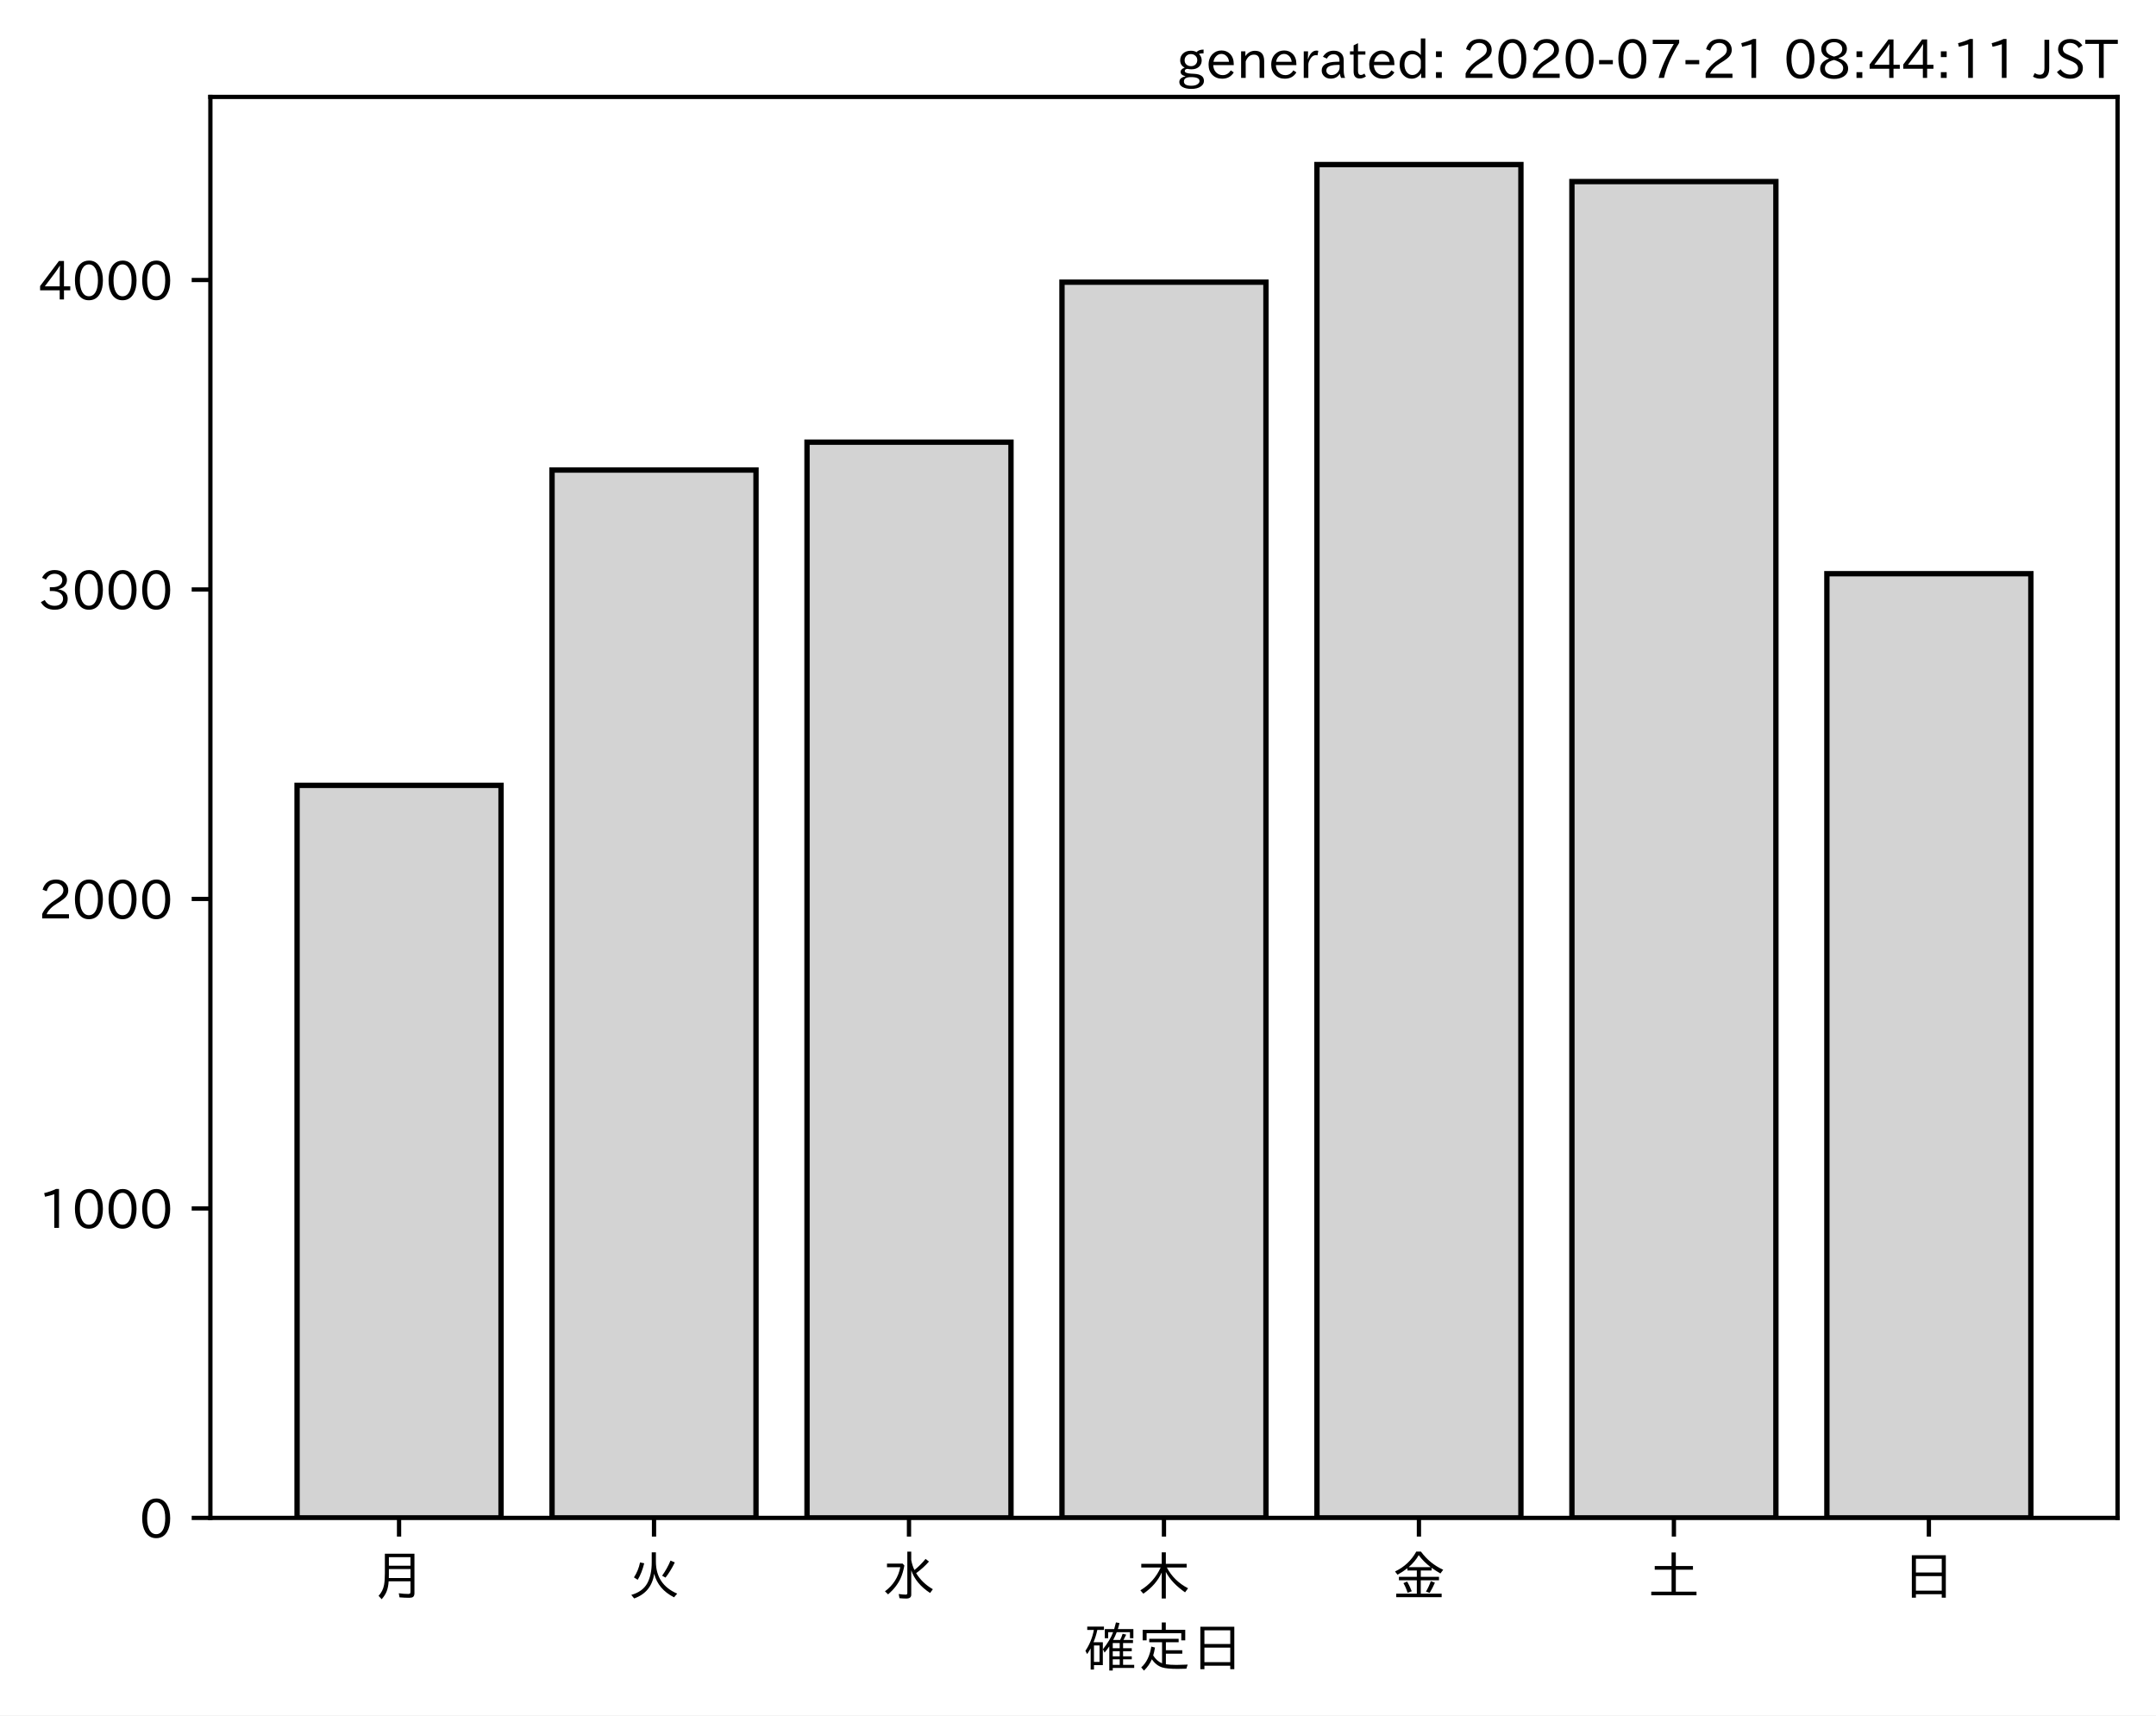
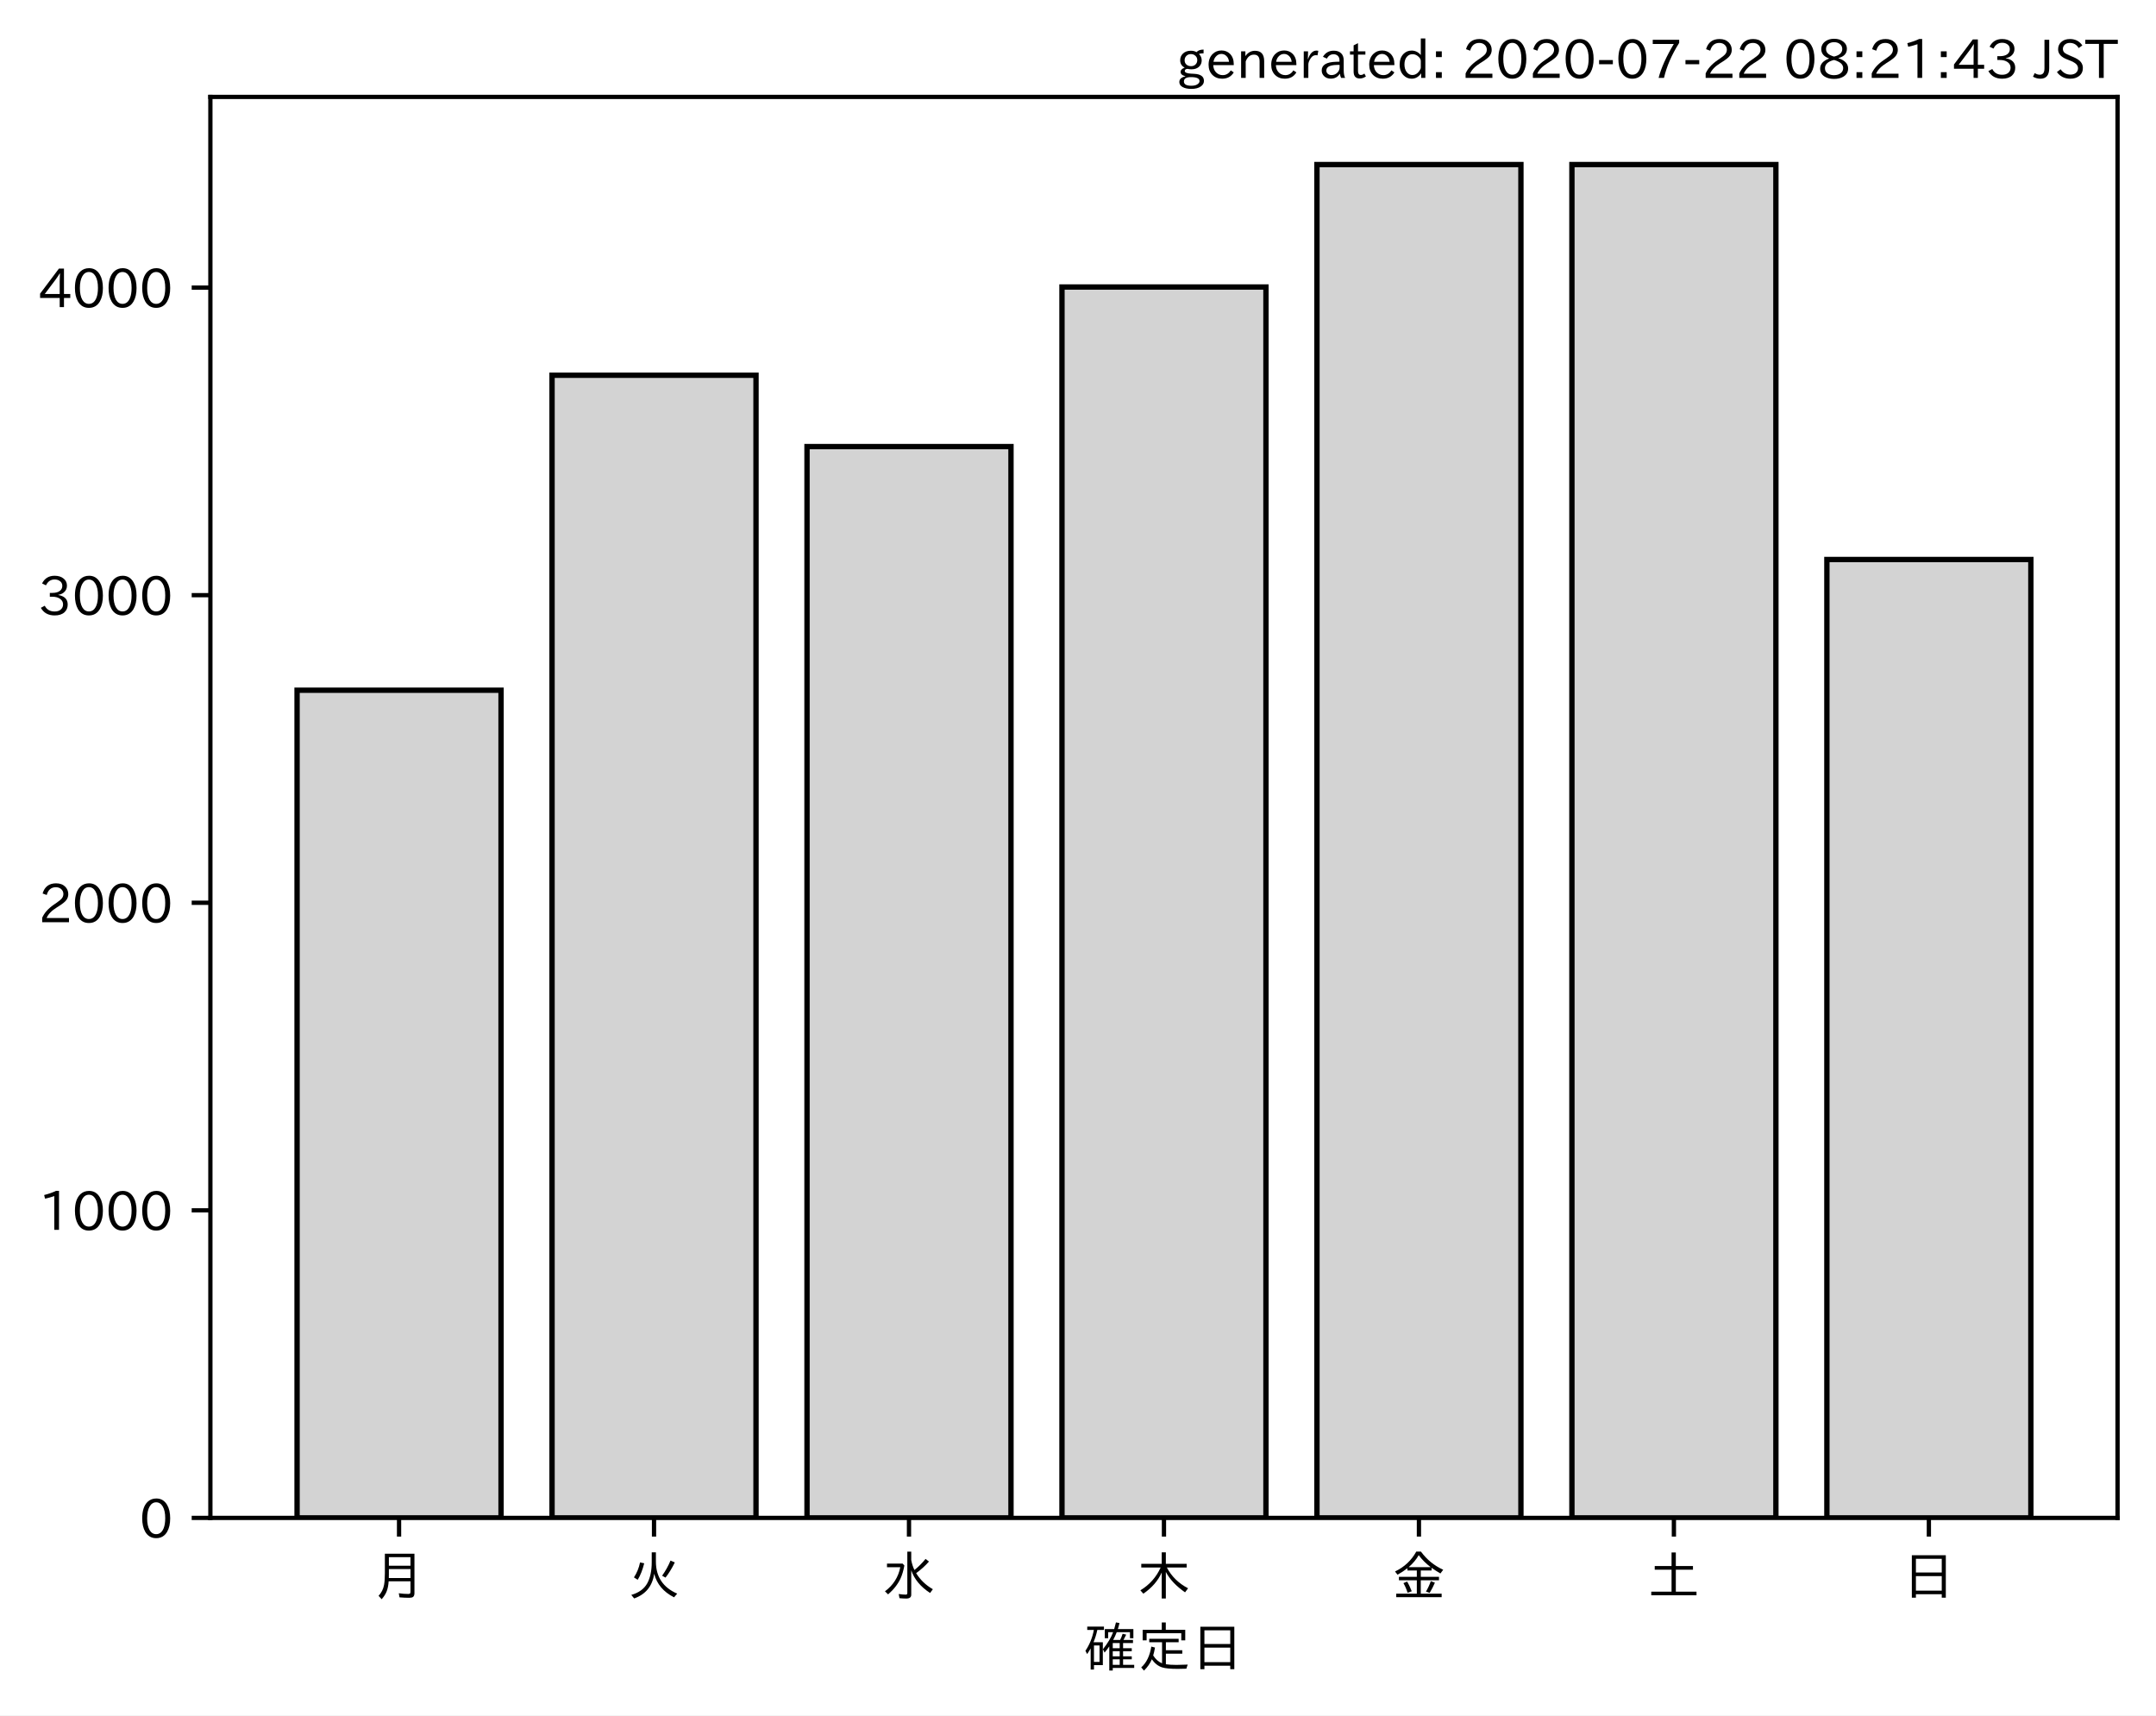
<svg xmlns="http://www.w3.org/2000/svg" xmlns:xlink="http://www.w3.org/1999/xlink" height="321.24pt" version="1.1" viewBox="0 0 403.714 321.24" width="403.714pt">
  <defs>
    <style type="text/css">
*{stroke-linecap:butt;stroke-linejoin:round;}
  </style>
  </defs>
  <g id="figure_1">
    <g id="patch_1">
      <path d="M 0 321.24  L 403.714 321.24  L 403.714 0  L 0 0  z " style="fill:#ffffff;" />
    </g>
    <g id="axes_1">
      <g id="patch_2">
        <path d="M 39.394 284.259  L 396.514 284.259  L 396.514 18.147  L 39.394 18.147  z " style="fill:#ffffff;" />
      </g>
      <g id="patch_3">
-         <path clip-path="url(#pf7ba7e6a7f)" d="M 55.626 284.259  L 93.821 284.259  L 93.821 147.078  L 55.626 147.078  z " style="fill:#d3d3d3;stroke:#000000;stroke-linejoin:miter;" />
+         <path clip-path="url(#p9699fdf5e5)" d="M 55.626 284.259  L 93.821 284.259  L 93.821 129.257  L 55.626 129.257  z " style="fill:#d3d3d3;stroke:#000000;stroke-linejoin:miter;" />
      </g>
      <g id="patch_4">
-         <path clip-path="url(#pf7ba7e6a7f)" d="M 103.37 284.259  L 141.564 284.259  L 141.564 88.021  L 103.37 88.021  z " style="fill:#d3d3d3;stroke:#000000;stroke-linejoin:miter;" />
+         <path clip-path="url(#p9699fdf5e5)" d="M 103.37 284.259  L 141.564 284.259  L 141.564 70.275  L 103.37 70.275  z " style="fill:#d3d3d3;stroke:#000000;stroke-linejoin:miter;" />
      </g>
      <g id="patch_5">
-         <path clip-path="url(#pf7ba7e6a7f)" d="M 151.113 284.259  L 189.308 284.259  L 189.308 82.805  L 151.113 82.805  z " style="fill:#d3d3d3;stroke:#000000;stroke-linejoin:miter;" />
+         <path clip-path="url(#p9699fdf5e5)" d="M 151.113 284.259  L 189.308 284.259  L 189.308 83.638  L 151.113 83.638  z " style="fill:#d3d3d3;stroke:#000000;stroke-linejoin:miter;" />
      </g>
      <g id="patch_6">
-         <path clip-path="url(#pf7ba7e6a7f)" d="M 198.856 284.259  L 237.051 284.259  L 237.051 52.842  L 198.856 52.842  z " style="fill:#d3d3d3;stroke:#000000;stroke-linejoin:miter;" />
+         <path clip-path="url(#p9699fdf5e5)" d="M 198.856 284.259  L 237.051 284.259  L 237.051 53.743  L 198.856 53.743  z " style="fill:#d3d3d3;stroke:#000000;stroke-linejoin:miter;" />
      </g>
      <g id="patch_7">
-         <path clip-path="url(#pf7ba7e6a7f)" d="M 246.6 284.259  L 284.794 284.259  L 284.794 30.819  L 246.6 30.819  z " style="fill:#d3d3d3;stroke:#000000;stroke-linejoin:miter;" />
+         <path clip-path="url(#p9699fdf5e5)" d="M 246.6 284.259  L 284.794 284.259  L 284.794 30.819  L 246.6 30.819  z " style="fill:#d3d3d3;stroke:#000000;stroke-linejoin:miter;" />
      </g>
      <g id="patch_8">
-         <path clip-path="url(#pf7ba7e6a7f)" d="M 294.343 284.259  L 332.538 284.259  L 332.538 34.006  L 294.343 34.006  z " style="fill:#d3d3d3;stroke:#000000;stroke-linejoin:miter;" />
+         <path clip-path="url(#p9699fdf5e5)" d="M 294.343 284.259  L 332.538 284.259  L 332.538 30.819  L 294.343 30.819  z " style="fill:#d3d3d3;stroke:#000000;stroke-linejoin:miter;" />
      </g>
      <g id="patch_9">
-         <path clip-path="url(#pf7ba7e6a7f)" d="M 342.086 284.259  L 380.281 284.259  L 380.281 107.436  L 342.086 107.436  z " style="fill:#d3d3d3;stroke:#000000;stroke-linejoin:miter;" />
+         <path clip-path="url(#p9699fdf5e5)" d="M 342.086 284.259  L 380.281 284.259  L 380.281 104.777  L 342.086 104.777  z " style="fill:#d3d3d3;stroke:#000000;stroke-linejoin:miter;" />
      </g>
      <g id="matplotlib.axis_1">
        <g id="xtick_1">
          <g id="line2d_1">
            <defs>
-               <path d="M 0 0  L 0 3.5  " id="m2a1e88cb05" style="stroke:#000000;stroke-width:0.8;" />
-             </defs>
-             <g>
-               <use style="stroke:#000000;stroke-width:0.8;" x="74.724" xlink:href="#m2a1e88cb05" y="284.259" />
+               <path d="M 0 0  L 0 3.5  " id="ma6e978515b" style="stroke:#000000;stroke-width:0.8;" />
+             </defs>
+             <g>
+               <use style="stroke:#000000;stroke-width:0.8;" x="74.724" xlink:href="#ma6e978515b" y="284.259" />
            </g>
          </g>
          <g id="text_1">
            <defs>
              <path d="M 78.812 77.875  L 78.812 4  Q 78.812 -1.219 76.078 -3.172  Q 73.969 -4.688 68.797 -4.688  Q 60.844 -4.688 50.828 -3.859  L 49.516 3.812  Q 58.594 2.484 67.094 2.484  Q 70.359 2.484 71.047 4.109  Q 71.391 4.891 71.391 6.844  L 71.391 26.125  L 30.516 26.125  Q 29.781 14.938 26.812 7.422  Q 24.031 0.094 17.438 -7.375  L 11.625 -0.984  Q 19.672 7.422 21.922 19.438  Q 23.438 27.688 23.438 41.406  L 23.438 77.875  z M 30.953 71.391  L 30.953 55.328  L 71.391 55.328  L 71.391 71.391  z M 30.953 49.125  L 30.953 39.938  Q 30.953 35.75 30.859 33.547  L 30.859 32.328  L 71.391 32.328  L 71.391 49.125  z " id="IPAexGothic-26376" />
            </defs>
            <g transform="translate(69.7238 298.7493)scale(0.1 -0.1)">
              <use xlink:href="#IPAexGothic-26376" />
            </g>
          </g>
        </g>
        <g id="xtick_2">
          <g id="line2d_2">
            <g>
-               <use style="stroke:#000000;stroke-width:0.8;" x="122.467" xlink:href="#m2a1e88cb05" y="284.259" />
+               <use style="stroke:#000000;stroke-width:0.8;" x="122.467" xlink:href="#ma6e978515b" y="284.259" />
            </g>
          </g>
          <g id="text_2">
            <defs>
              <path d="M 53.516 80.422  L 53.516 63.188  Q 53.516 20.359 93.406 3.078  L 87.5 -3.812  Q 57.672 11.328 50.297 40.375  Q 45.359 5.672 12.797 -5.906  L 7.422 0.688  Q 28.859 6.844 37.406 22.609  Q 45.703 37.844 45.703 62.016  L 45.703 80.422  z M 12.406 33.5  Q 20.703 46.141 23.828 61.531  L 31.641 59.906  Q 27 41.312 19.438 29  z M 65.141 36.625  Q 74.656 50.047 80.906 64.984  L 88.922 61.531  Q 81.109 45.406 71.531 33.109  z " id="IPAexGothic-28779" />
            </defs>
            <g transform="translate(117.4671 298.7493)scale(0.1 -0.1)">
              <use xlink:href="#IPAexGothic-28779" />
            </g>
          </g>
        </g>
        <g id="xtick_3">
          <g id="line2d_3">
            <g>
-               <use style="stroke:#000000;stroke-width:0.8;" x="170.21" xlink:href="#m2a1e88cb05" y="284.259" />
+               <use style="stroke:#000000;stroke-width:0.8;" x="170.21" xlink:href="#ma6e978515b" y="284.259" />
            </g>
          </g>
          <g id="text_3">
            <defs>
              <path d="M 54.203 65.922  Q 56.156 55.562 60.203 47.312  Q 71.578 56.453 81 68.109  L 87.406 63.188  Q 77.25 51.516 63.375 41.406  Q 75 22.609 94.672 11.375  L 89.5 4.297  Q 62.75 21.781 54.203 46.781  L 54.203 0.984  Q 54.203 -6.109 44.875 -6.109  Q 38.812 -6.109 32.172 -5.422  L 30.766 2.391  Q 38.422 1.219 44 1.219  Q 46.875 1.219 46.875 4.109  L 46.875 81.688  L 54.203 81.688  z M 8.797 59.281  L 38.094 59.281  L 41.359 55.766  Q 38.672 41.219 34.078 31.297  Q 26.656 15.375 10.891 1.703  L 4.984 7.422  Q 28.266 24.656 33.688 52.594  L 8.797 52.594  z " id="IPAexGothic-27700" />
            </defs>
            <g transform="translate(165.2104 298.7493)scale(0.1 -0.1)">
              <use xlink:href="#IPAexGothic-27700" />
            </g>
          </g>
        </g>
        <g id="xtick_4">
          <g id="line2d_4">
            <g>
-               <use style="stroke:#000000;stroke-width:0.8;" x="217.954" xlink:href="#m2a1e88cb05" y="284.259" />
+               <use style="stroke:#000000;stroke-width:0.8;" x="217.954" xlink:href="#ma6e978515b" y="284.259" />
            </g>
          </g>
          <g id="text_4">
            <defs>
              <path d="M 55.422 52  Q 68.5 27 95.125 13.094  L 89.5 5.516  Q 64.594 22.797 53.516 43.703  L 53.516 -6  L 45.797 -6  L 45.797 42.672  Q 35.5 19.578 11.422 2.984  L 5.812 9.281  Q 31.453 24.75 43.797 52  L 7.516 52  L 7.516 58.891  L 45.797 58.891  L 45.797 80.469  L 53.516 80.469  L 53.516 58.891  L 92.531 58.891  L 92.531 52  z " id="IPAexGothic-26408" />
            </defs>
            <g transform="translate(212.9538 298.7493)scale(0.1 -0.1)">
              <use xlink:href="#IPAexGothic-26408" />
            </g>
          </g>
        </g>
        <g id="xtick_5">
          <g id="line2d_5">
            <g>
-               <use style="stroke:#000000;stroke-width:0.8;" x="265.697" xlink:href="#m2a1e88cb05" y="284.259" />
+               <use style="stroke:#000000;stroke-width:0.8;" x="265.697" xlink:href="#ma6e978515b" y="284.259" />
            </g>
          </g>
          <g id="text_5">
            <defs>
              <path d="M 53.469 46.391  L 53.469 34.516  L 87.547 34.516  L 87.547 28.125  L 53.469 28.125  L 53.469 2.984  L 92.531 2.984  L 92.531 -3.516  L 7.516 -3.516  L 7.516 2.984  L 46.047 2.984  L 46.047 28.125  L 12.547 28.125  L 12.547 34.516  L 46.047 34.516  L 46.047 46.391  L 28.422 46.391  L 28.422 50.688  Q 19.734 43.891 9.906 38.531  L 5.219 44.578  Q 31.344 56.984 45.016 81.781  L 53.766 81.781  Q 70.359 59.234 95.453 47.797  L 90.234 40.828  Q 81.547 45.844 73.641 51.469  L 73.641 46.391  z M 72.016 52.688  Q 59.078 62.406 49.562 75.094  Q 42.828 63.141 30.812 52.688  z M 28.719 4.688  Q 26.078 13.719 21 22.797  L 27.875 25.688  Q 31.938 19.188 36.531 7.516  z M 63.188 6.891  Q 68.797 16.406 72.219 26.516  L 79.891 23.578  Q 75.922 14.156 70.125 4.5  z " id="IPAexGothic-37329" />
            </defs>
            <g transform="translate(260.6971 298.7493)scale(0.1 -0.1)">
              <use xlink:href="#IPAexGothic-37329" />
            </g>
          </g>
        </g>
        <g id="xtick_6">
          <g id="line2d_6">
            <g>
-               <use style="stroke:#000000;stroke-width:0.8;" x="313.44" xlink:href="#m2a1e88cb05" y="284.259" />
+               <use style="stroke:#000000;stroke-width:0.8;" x="313.44" xlink:href="#ma6e978515b" y="284.259" />
            </g>
          </g>
          <g id="text_6">
            <defs>
              <path d="M 45.609 54.781  L 45.609 80.172  L 53.609 80.172  L 53.609 54.781  L 85.688 54.781  L 85.688 47.906  L 53.609 47.906  L 53.609 6.781  L 92.328 6.781  L 92.328 0  L 7.625 0  L 7.625 6.781  L 45.609 6.781  L 45.609 47.906  L 14.109 47.906  L 14.109 54.781  z " id="IPAexGothic-22303" />
            </defs>
            <g transform="translate(308.4404 298.7493)scale(0.1 -0.1)">
              <use xlink:href="#IPAexGothic-22303" />
            </g>
          </g>
        </g>
        <g id="xtick_7">
          <g id="line2d_7">
            <g>
-               <use style="stroke:#000000;stroke-width:0.8;" x="361.184" xlink:href="#m2a1e88cb05" y="284.259" />
+               <use style="stroke:#000000;stroke-width:0.8;" x="361.184" xlink:href="#ma6e978515b" y="284.259" />
            </g>
          </g>
          <g id="text_7">
            <defs>
              <path d="M 81.734 75  L 81.734 -4.5  L 74.125 -4.5  L 74.125 2  L 25.734 2  L 25.734 -4.5  L 18.109 -4.5  L 18.109 75  z M 25.734 68.312  L 25.734 42.672  L 74.125 42.672  L 74.125 68.312  z M 25.734 35.891  L 25.734 8.688  L 74.125 8.688  L 74.125 35.891  z " id="IPAexGothic-26085" />
            </defs>
            <g transform="translate(356.1837 298.7493)scale(0.1 -0.1)">
              <use xlink:href="#IPAexGothic-26085" />
            </g>
          </g>
        </g>
        <g id="text_8">
          <defs>
            <path d="M 67.922 50.297  Q 70.562 55.281 72.609 61.812  L 79.297 60.203  Q 76.172 53.609 74.219 50.297  L 92 50.297  L 92 44.484  L 73.438 44.484  L 73.438 34.719  L 89.703 34.719  L 89.703 29.203  L 73.438 29.203  L 73.438 19.531  L 89.703 19.531  L 89.703 14.016  L 73.438 14.016  L 73.438 3.609  L 94.281 3.609  L 94.281 -2.203  L 54.109 -2.203  L 54.109 -6.984  L 47.609 -6.984  L 47.609 38.188  Q 43.062 31.547 38.812 26.609  L 35.688 32.812  Q 49.359 49.953 54.781 64.797  L 45.516 64.797  L 45.516 53.516  L 39.203 53.516  L 39.203 70.609  L 56.781 70.609  Q 58.594 76.609 60.109 83.109  L 66.703 81.891  Q 65.234 75.531 63.625 70.609  L 92.719 70.609  L 92.719 53.516  L 86.328 53.516  L 86.328 64.797  L 61.531 64.797  Q 58.547 56.984 54.891 50.297  z M 67.141 44.484  L 54.109 44.484  L 54.109 34.719  L 67.141 34.719  z M 67.141 29.203  L 54.109 29.203  L 54.109 19.531  L 67.141 19.531  z M 67.141 14.016  L 54.109 14.016  L 54.109 3.609  L 67.141 3.609  z M 18.109 46  L 35.547 46  L 35.547 3.078  L 18.953 3.078  L 18.953 -5.125  L 12.75 -5.125  L 12.75 34.469  Q 10.156 29.734 6.156 23.781  L 2.938 29.984  Q 14.547 47.078 18.75 69  L 6.344 69  L 6.344 75.297  L 37.641 75.297  L 37.641 69  L 25.25 69  L 24.953 68.016  Q 22.75 57.234 18.109 46  z M 18.953 39.891  L 18.953 9.188  L 29.344 9.188  L 29.344 39.891  z " id="IPAexGothic-30906" />
            <path d="M 53.609 4.734  Q 61.422 3.516 73.578 3.516  Q 81.109 3.516 94.578 4.109  Q 93.172 0.922 92 -3.562  Q 81.781 -3.906 75.688 -3.906  Q 55.766 -3.906 46.922 -1.219  Q 35.297 2.391 27.344 14.109  Q 22.516 2.547 12.594 -7.172  L 7.422 -1.172  Q 22.125 11.859 26.312 37.797  L 33.203 35.984  Q 31.734 27.438 29.828 21.188  Q 36.531 10.594 46.438 6.5  L 46.438 46  L 22.406 46  L 22.406 52.391  L 77.484 52.391  L 77.484 46  L 53.609 46  L 53.609 31  L 84.328 31  L 84.328 24.516  L 53.609 24.516  z M 53.422 69.188  L 89.844 69.188  L 89.844 49.469  L 82.422 49.469  L 82.422 62.891  L 17.531 62.891  L 17.531 49.469  L 10.109 49.469  L 10.109 69.188  L 45.906 69.188  L 45.906 83.016  L 53.422 83.016  z " id="IPAexGothic-23450" />
          </defs>
          <g transform="translate(202.9538 312.1399)scale(0.1 -0.1)">
            <use xlink:href="#IPAexGothic-30906" />
            <use x="100" xlink:href="#IPAexGothic-23450" />
            <use x="200" xlink:href="#IPAexGothic-26085" />
          </g>
        </g>
      </g>
      <g id="matplotlib.axis_2">
        <g id="ytick_1">
          <g id="line2d_8">
            <defs>
-               <path d="M 0 0  L -3.5 0  " id="maec8128bbc" style="stroke:#000000;stroke-width:0.8;" />
-             </defs>
-             <g>
-               <use style="stroke:#000000;stroke-width:0.8;" x="39.394" xlink:href="#maec8128bbc" y="284.259" />
+               <path d="M 0 0  L -3.5 0  " id="m8833a1ec20" style="stroke:#000000;stroke-width:0.8;" />
+             </defs>
+             <g>
+               <use style="stroke:#000000;stroke-width:0.8;" x="39.394" xlink:href="#m8833a1ec20" y="284.259" />
            </g>
          </g>
          <g id="text_9">
            <defs>
              <path d="M 31.844 73.828  Q 45.016 73.828 52.094 61.625  Q 57.719 51.953 57.719 36.625  Q 57.719 21.438 52.094 11.578  Q 45.125 -0.484 31.5 -0.484  Q 17.922 -0.484 10.938 11.578  Q 5.328 21.438 5.328 36.719  Q 5.328 58.016 15.625 67.719  Q 22.172 73.828 31.844 73.828  z M 31.5 66.656  Q 23.688 66.656 19.188 58.734  Q 14.594 50.734 14.594 36.625  Q 14.594 22.75 19.094 14.797  Q 23.641 6.984 31.5 6.984  Q 40.922 6.984 45.453 18.016  Q 48.438 25.344 48.438 37.109  Q 48.438 50.875 43.844 58.734  Q 39.203 66.656 31.5 66.656  z " id="IPAexGothic-48" />
            </defs>
            <g transform="translate(26.09531 288.0039)scale(0.1 -0.1)">
              <use xlink:href="#IPAexGothic-48" />
            </g>
          </g>
        </g>
        <g id="ytick_2">
          <g id="line2d_9">
            <g>
-               <use style="stroke:#000000;stroke-width:0.8;" x="39.394" xlink:href="#maec8128bbc" y="226.303" />
+               <use style="stroke:#000000;stroke-width:0.8;" x="39.394" xlink:href="#m8833a1ec20" y="226.659" />
            </g>
          </g>
          <g id="text_10">
            <defs>
              <path d="M 38.484 0.984  L 29.688 0.984  L 29.688 64.109  Q 21.438 61.281 12.312 59.328  L 10.688 66.109  Q 23.734 69.391 32.906 73.922  L 38.484 73.922  z " id="IPAexGothic-49" />
            </defs>
-             <g transform="translate(7.2 230.0483)scale(0.1 -0.1)">
+             <g transform="translate(7.2 230.4039)scale(0.1 -0.1)">
              <use xlink:href="#IPAexGothic-49" />
              <use x="62.988" xlink:href="#IPAexGothic-48" />
              <use x="125.977" xlink:href="#IPAexGothic-48" />
              <use x="188.965" xlink:href="#IPAexGothic-48" />
            </g>
          </g>
        </g>
        <g id="ytick_3">
          <g id="line2d_10">
            <g>
-               <use style="stroke:#000000;stroke-width:0.8;" x="39.394" xlink:href="#maec8128bbc" y="168.347" />
+               <use style="stroke:#000000;stroke-width:0.8;" x="39.394" xlink:href="#m8833a1ec20" y="169.059" />
            </g>
          </g>
          <g id="text_11">
            <defs>
              <path d="M 57.172 0.984  L 6.984 0.984  L 6.984 9.281  Q 12.891 23.047 29.594 34.422  L 32.375 36.281  Q 40.922 42.141 43.609 45.406  Q 46.688 49.266 46.688 53.812  Q 46.688 58.938 43.062 62.547  Q 39.062 66.547 32.562 66.547  Q 19.531 66.547 15.484 52  L 7.766 54.781  Q 13.328 73.828 33.062 73.828  Q 43.844 73.828 50.25 67.438  Q 55.859 61.672 55.859 53.516  Q 55.859 47.469 52.25 42.531  Q 48.922 37.75 36.969 30.281  L 34.859 29  Q 19.625 19.578 15.281 8.891  L 57.172 8.891  z " id="IPAexGothic-50" />
            </defs>
-             <g transform="translate(7.2 172.0927)scale(0.1 -0.1)">
+             <g transform="translate(7.2 172.8039)scale(0.1 -0.1)">
              <use xlink:href="#IPAexGothic-50" />
              <use x="62.988" xlink:href="#IPAexGothic-48" />
              <use x="125.977" xlink:href="#IPAexGothic-48" />
              <use x="188.965" xlink:href="#IPAexGothic-48" />
            </g>
          </g>
        </g>
        <g id="ytick_4">
          <g id="line2d_11">
            <g>
-               <use style="stroke:#000000;stroke-width:0.8;" x="39.394" xlink:href="#maec8128bbc" y="110.392" />
+               <use style="stroke:#000000;stroke-width:0.8;" x="39.394" xlink:href="#m8833a1ec20" y="111.459" />
            </g>
          </g>
          <g id="text_12">
            <defs>
              <path d="M 37.203 37.797  Q 54.781 34.625 54.781 19.969  Q 54.781 11.188 48.875 5.562  Q 42.328 -0.484 30.375 -0.484  Q 12.453 -0.484 4.5 13.766  L 11.812 17.672  Q 17.328 6.891 30.281 6.891  Q 37.891 6.891 42.094 10.797  Q 46.094 14.5 46.094 20.172  Q 46.094 26.859 40.094 30.906  Q 34.625 34.578 25.688 34.578  L 21.297 34.578  L 21.297 41.703  L 25.875 41.703  Q 34.859 41.703 39.594 45.125  Q 44.672 48.734 44.672 54.828  Q 44.672 61.469 38.969 64.656  Q 35.297 66.844 30.172 66.844  Q 19.344 66.844 14.109 55.906  L 6.781 59.422  Q 14.016 73.828 30.281 73.828  Q 40.578 73.828 46.969 68.656  Q 53.375 63.578 53.375 55.219  Q 53.375 47.312 47.172 42.281  Q 43.172 39.062 37.203 38.188  z " id="IPAexGothic-51" />
            </defs>
-             <g transform="translate(7.2 114.137)scale(0.1 -0.1)">
+             <g transform="translate(7.2 115.2039)scale(0.1 -0.1)">
              <use xlink:href="#IPAexGothic-51" />
              <use x="62.988" xlink:href="#IPAexGothic-48" />
              <use x="125.977" xlink:href="#IPAexGothic-48" />
              <use x="188.965" xlink:href="#IPAexGothic-48" />
            </g>
          </g>
        </g>
        <g id="ytick_5">
          <g id="line2d_12">
            <g>
-               <use style="stroke:#000000;stroke-width:0.8;" x="39.394" xlink:href="#maec8128bbc" y="52.436" />
+               <use style="stroke:#000000;stroke-width:0.8;" x="39.394" xlink:href="#m8833a1ec20" y="53.859" />
            </g>
          </g>
          <g id="text_13">
            <defs>
              <path d="M 59.578 18.109  L 47.797 18.109  L 47.797 0.984  L 39.797 0.984  L 39.797 18.109  L 3.078 18.109  L 3.078 26.125  L 38.375 73.094  L 47.797 73.094  L 47.797 25.531  L 59.578 25.531  z M 40.281 64.203  L 39.984 64.203  Q 35.594 57.125 31.297 51.312  L 11.859 25.531  L 39.797 25.531  L 39.797 49.125  Q 39.797 54.391 40.281 64.203  z " id="IPAexGothic-52" />
            </defs>
-             <g transform="translate(7.2 56.18139)scale(0.1 -0.1)">
+             <g transform="translate(7.2 57.60394)scale(0.1 -0.1)">
              <use xlink:href="#IPAexGothic-52" />
              <use x="62.988" xlink:href="#IPAexGothic-48" />
              <use x="125.977" xlink:href="#IPAexGothic-48" />
              <use x="188.965" xlink:href="#IPAexGothic-48" />
            </g>
          </g>
        </g>
      </g>
      <g id="patch_10">
        <path d="M 39.394 284.259  L 39.394 18.147  " style="fill:none;stroke:#000000;stroke-linecap:square;stroke-linejoin:miter;stroke-width:0.8;" />
      </g>
      <g id="patch_11">
        <path d="M 396.514 284.259  L 396.514 18.147  " style="fill:none;stroke:#000000;stroke-linecap:square;stroke-linejoin:miter;stroke-width:0.8;" />
      </g>
      <g id="patch_12">
        <path d="M 39.394 284.259  L 396.514 284.259  " style="fill:none;stroke:#000000;stroke-linecap:square;stroke-linejoin:miter;stroke-width:0.8;" />
      </g>
      <g id="patch_13">
        <path d="M 39.394 18.147  L 396.514 18.147  " style="fill:none;stroke:#000000;stroke-linecap:square;stroke-linejoin:miter;stroke-width:0.8;" />
      </g>
    </g>
    <g id="text_14">
      <defs>
        <path d="M 20.797 17.969  Q 15.719 17.531 15.719 14.062  Q 15.719 9.578 27.547 8.984  L 33.297 8.688  Q 51.609 7.766 51.609 -4.594  Q 51.609 -10.938 45.703 -14.984  Q 39.359 -19.578 28.031 -19.578  Q 17.781 -19.578 11.531 -16.062  Q 5.516 -12.641 5.516 -6.688  Q 5.516 1.312 16.797 3.859  L 16.797 4.203  Q 7.906 6.453 7.906 12.156  Q 7.906 17.438 15.531 20.266  Q 7.125 24.609 7.125 34.078  Q 7.125 41.406 12.016 46.297  Q 17.625 51.906 27.156 51.906  Q 33.203 51.906 37.844 49.266  Q 41.406 53.953 50.922 54.109  L 50.922 47.078  Q 44.344 46.922 42.234 45.906  Q 47.406 40.828 47.406 33.891  Q 47.406 27 42.719 22.266  Q 37.5 17.094 28.328 17.094  Q 24.422 17.094 20.797 17.969  z M 27.094 45.609  Q 22.016 45.609 18.703 42.281  Q 15.438 39.016 15.438 34.078  Q 15.438 29.25 18.5 26.312  Q 21.828 23 27.438 23  Q 32.719 23 35.891 26.219  Q 39.109 29.391 39.109 34.422  Q 39.109 39.016 35.891 42.188  Q 32.516 45.609 27.094 45.609  z M 27.391 2.484  Q 14.109 2.484 14.109 -5.719  Q 14.109 -13.672 28.125 -13.672  Q 37.156 -13.672 41.219 -9.469  Q 43.312 -7.516 43.312 -4.891  Q 43.312 2.484 27.391 2.484  z " id="IPAexGothic-103" />
        <path d="M 13.484 24.906  Q 13.922 16.266 18.891 11.281  Q 23.969 6.203 31.203 6.203  Q 40.719 6.203 46.297 15.094  L 51.906 11.375  Q 44.828 -0.484 30.172 -0.484  Q 19.094 -0.484 11.969 6.594  Q 4.781 13.812 4.781 25.641  Q 4.781 38.188 12.312 45.703  Q 19 52.391 29 52.391  Q 38.422 52.391 44.781 46.188  Q 51.906 38.969 51.906 26.906  L 51.906 24.906  z M 43.062 31.203  Q 42.328 37.984 38.281 41.891  Q 34.281 45.906 28.812 45.906  Q 22.469 45.906 17.969 40.484  Q 14.891 36.812 13.969 31.203  z " id="IPAexGothic-101" />
        <path d="M 52 0.984  L 43.406 0.984  L 43.406 31.891  Q 43.406 44.578 32.906 44.578  Q 22.312 44.578 17.391 31.891  L 17.391 0.984  L 8.797 0.984  L 8.797 50.781  L 16.797 50.781  L 16.797 41.797  Q 23.828 51.812 34.719 51.812  Q 52 51.812 52 32.375  z " id="IPAexGothic-110" />
        <path d="M 36.078 51.812  L 34.578 43.266  Q 32.906 43.609 31.594 43.609  Q 25.828 43.609 22.078 38.188  Q 17.391 31.344 17.391 26.172  L 17.391 0.984  L 8.797 0.984  L 8.797 50.781  L 16.891 50.781  L 16.5 35.984  L 16.703 35.984  Q 22.219 52.203 32.766 52.203  Q 34.469 52.203 36.078 51.812  z " id="IPAexGothic-114" />
        <path d="M 49.312 0.984  L 41.75 0.984  Q 39.984 4.734 39.547 8.688  L 39.203 8.688  Q 33.547 -0.391 22.312 -0.391  Q 14.594 -0.391 9.719 4.5  Q 5.422 8.797 5.422 14.984  Q 5.422 30.422 32.031 31.203  L 38.719 31.391  L 38.719 33.984  Q 38.719 39.203 35.75 42.188  Q 32.625 45.312 27.734 45.312  Q 19.344 45.312 15.141 37.156  L 7.719 40.578  Q 14.656 52 27.938 52  Q 37.109 52 42.047 46.875  Q 46.625 42.281 46.625 33.891  L 46.625 15.578  Q 46.625 6.25 49.312 0.984  z M 38.922 25.391  L 33.453 25.297  Q 14.109 24.859 14.109 14.891  Q 14.109 11.375 16.406 9.078  Q 19.234 6.297 23.828 6.297  Q 30.219 6.297 34.906 10.984  Q 38.922 15.141 38.922 21  z " id="IPAexGothic-97" />
        <path d="M 33.203 3.766  Q 27.641 -0.094 21.828 -0.094  Q 10.203 -0.094 10.203 12.984  L 10.203 44.672  L 3.422 44.672  L 3.422 50.781  L 10.203 50.781  L 10.203 61.969  L 18.406 66.062  L 18.406 50.781  L 32.234 50.781  L 32.234 44.672  L 18.406 44.672  L 18.406 14.156  Q 18.406 6.5 23.641 6.5  Q 27.156 6.5 30.328 9.188  z " id="IPAexGothic-116" />
        <path d="M 52.984 0.984  L 45.172 0.984  L 45.172 9.672  Q 38.141 -0.484 27.391 -0.484  Q 18.453 -0.484 12.312 5.812  Q 4.891 13.188 4.891 25.984  Q 4.891 38.531 12.062 45.906  Q 18.266 52.203 27.391 52.203  Q 37.25 52.203 44.484 43.891  L 44.484 74.906  L 52.984 74.906  z M 44.484 20.359  L 44.484 32.766  Q 44.484 37.703 38.375 42.281  Q 34.078 45.406 28.953 45.406  Q 23.188 45.406 19.188 41.406  Q 13.875 36.078 13.875 26.219  Q 13.875 17.328 18.266 11.719  Q 22.516 6.391 28.859 6.391  Q 36.281 6.391 41.5 13.672  Q 44.484 17.719 44.484 20.359  z " id="IPAexGothic-100" />
        <path d="M 21.391 39.984  L 10.5 39.984  L 10.5 50.781  L 21.391 50.781  z M 21.391 0.984  L 10.5 0.984  L 10.5 11.766  L 21.391 11.766  z " id="IPAexGothic-58" />
        <path id="IPAexGothic-32" />
        <path d="M 30.766 26.609  L 4.984 26.609  L 4.984 34.422  L 30.766 34.422  z " id="IPAexGothic-45" />
        <path d="M 56.203 66.609  Q 34.969 32.906 27.781 0.984  L 17.672 0.984  Q 24.703 28.656 46.094 64.5  L 6.688 64.5  L 6.688 72.406  L 56.203 72.406  z " id="IPAexGothic-55" />
        <path d="M 39.703 37.891  Q 57.812 31.734 57.812 18.703  Q 57.812 8.453 48.438 3.078  Q 41.609 -0.875 31.5 -0.875  Q 21.344 -0.875 14.5 3.078  Q 5.422 8.297 5.422 18.406  Q 5.422 31.062 22.016 37.203  L 22.016 37.5  Q 7.516 42.719 7.516 54.828  Q 7.516 64.062 15.328 69.625  Q 21.969 74.312 31.547 74.312  Q 42.234 74.312 48.922 68.797  Q 55.516 63.578 55.516 55.719  Q 55.516 42.281 39.703 38.188  z M 31.594 41.016  Q 46.828 44.625 46.828 55.125  Q 46.828 61.188 41.797 64.844  Q 37.703 67.922 31.5 67.922  Q 25.094 67.922 20.797 64.5  Q 16.406 60.891 16.406 55.031  Q 16.406 49.219 21.094 45.703  Q 23.344 43.891 26.906 42.531  Q 31 40.875 31.594 41.016  z M 30.906 34.516  Q 14.406 30.172 14.406 19  Q 14.406 12.109 20.516 8.688  Q 25.094 6.109 31.391 6.109  Q 40.234 6.109 45.016 10.891  Q 48.531 14.406 48.531 19.531  Q 48.531 24.906 43.656 28.906  Q 40.766 31.156 36.719 32.812  Q 31.984 34.719 30.906 34.516  z " id="IPAexGothic-56" />
        <path d="M 28.422 72.406  L 28.422 19.281  Q 28.422 -0.484 11.922 -0.484  Q 4.734 -0.484 -1.953 3.266  L 1.312 10.062  Q 5.906 6.984 10.844 6.984  Q 19.531 6.984 19.531 18.797  L 19.531 72.406  z " id="IPAexGothic-74" />
        <path d="M 45.609 56.891  Q 40.047 66.547 28.953 66.547  Q 22.703 66.547 18.953 62.641  Q 16.062 59.422 16.062 55.219  Q 16.062 50.594 19.781 47.609  Q 22.562 45.516 31 42  L 34.375 40.578  Q 45.703 36.031 49.859 30.516  Q 53.469 25.688 53.469 19.672  Q 53.469 10.062 46.391 4.5  Q 39.984 -0.484 30.172 -0.484  Q 13.766 -0.484 4.891 11.969  L 11.766 17.188  Q 18.797 7.172 30.281 7.172  Q 35.75 7.172 39.594 9.766  Q 44.391 13.234 44.391 19  Q 44.391 23.484 40.875 27  Q 37.109 30.609 27 34.469  L 24.078 35.594  Q 7.078 42.094 7.078 54.391  Q 7.078 62.594 12.594 67.922  Q 18.797 73.828 29.109 73.828  Q 44.391 73.828 52.484 61.812  z " id="IPAexGothic-83" />
        <path d="M 60.406 64.703  L 33.984 64.703  L 33.984 0.984  L 25.094 0.984  L 25.094 64.703  L -0.484 64.703  L -0.484 72.406  L 60.406 72.406  z " id="IPAexGothic-84" />
      </defs>
      <g transform="translate(220.2794 14.69063)scale(0.1 -0.1)">
        <use xlink:href="#IPAexGothic-103" />
        <use x="55.518" xlink:href="#IPAexGothic-101" />
        <use x="112.402" xlink:href="#IPAexGothic-110" />
        <use x="172.803" xlink:href="#IPAexGothic-101" />
        <use x="229.688" xlink:href="#IPAexGothic-114" />
        <use x="266.699" xlink:href="#IPAexGothic-97" />
        <use x="321.68" xlink:href="#IPAexGothic-116" />
        <use x="356.299" xlink:href="#IPAexGothic-101" />
        <use x="413.184" xlink:href="#IPAexGothic-100" />
        <use x="475.586" xlink:href="#IPAexGothic-58" />
        <use x="507.568" xlink:href="#IPAexGothic-32" />
        <use x="534.57" xlink:href="#IPAexGothic-50" />
        <use x="597.559" xlink:href="#IPAexGothic-48" />
        <use x="660.547" xlink:href="#IPAexGothic-50" />
        <use x="723.535" xlink:href="#IPAexGothic-48" />
        <use x="786.523" xlink:href="#IPAexGothic-45" />
        <use x="822.314" xlink:href="#IPAexGothic-48" />
        <use x="885.303" xlink:href="#IPAexGothic-55" />
        <use x="948.291" xlink:href="#IPAexGothic-45" />
        <use x="984.082" xlink:href="#IPAexGothic-50" />
-         <use x="1047.07" xlink:href="#IPAexGothic-49" />
+         <use x="1047.07" xlink:href="#IPAexGothic-50" />
        <use x="1110.059" xlink:href="#IPAexGothic-32" />
        <use x="1137.061" xlink:href="#IPAexGothic-48" />
        <use x="1200.049" xlink:href="#IPAexGothic-56" />
        <use x="1263.037" xlink:href="#IPAexGothic-58" />
-         <use x="1295.02" xlink:href="#IPAexGothic-52" />
-         <use x="1358.008" xlink:href="#IPAexGothic-52" />
+         <use x="1295.02" xlink:href="#IPAexGothic-50" />
+         <use x="1358.008" xlink:href="#IPAexGothic-49" />
        <use x="1420.996" xlink:href="#IPAexGothic-58" />
-         <use x="1452.979" xlink:href="#IPAexGothic-49" />
-         <use x="1515.967" xlink:href="#IPAexGothic-49" />
+         <use x="1452.979" xlink:href="#IPAexGothic-52" />
+         <use x="1515.967" xlink:href="#IPAexGothic-51" />
        <use x="1578.955" xlink:href="#IPAexGothic-32" />
        <use x="1605.957" xlink:href="#IPAexGothic-74" />
        <use x="1643.945" xlink:href="#IPAexGothic-83" />
        <use x="1702.441" xlink:href="#IPAexGothic-84" />
      </g>
    </g>
  </g>
  <defs>
-     <clipPath id="pf7ba7e6a7f">
+     <clipPath id="p9699fdf5e5">
      <rect height="266.112" width="357.12" x="39.394" y="18.147" />
    </clipPath>
  </defs>
</svg>
